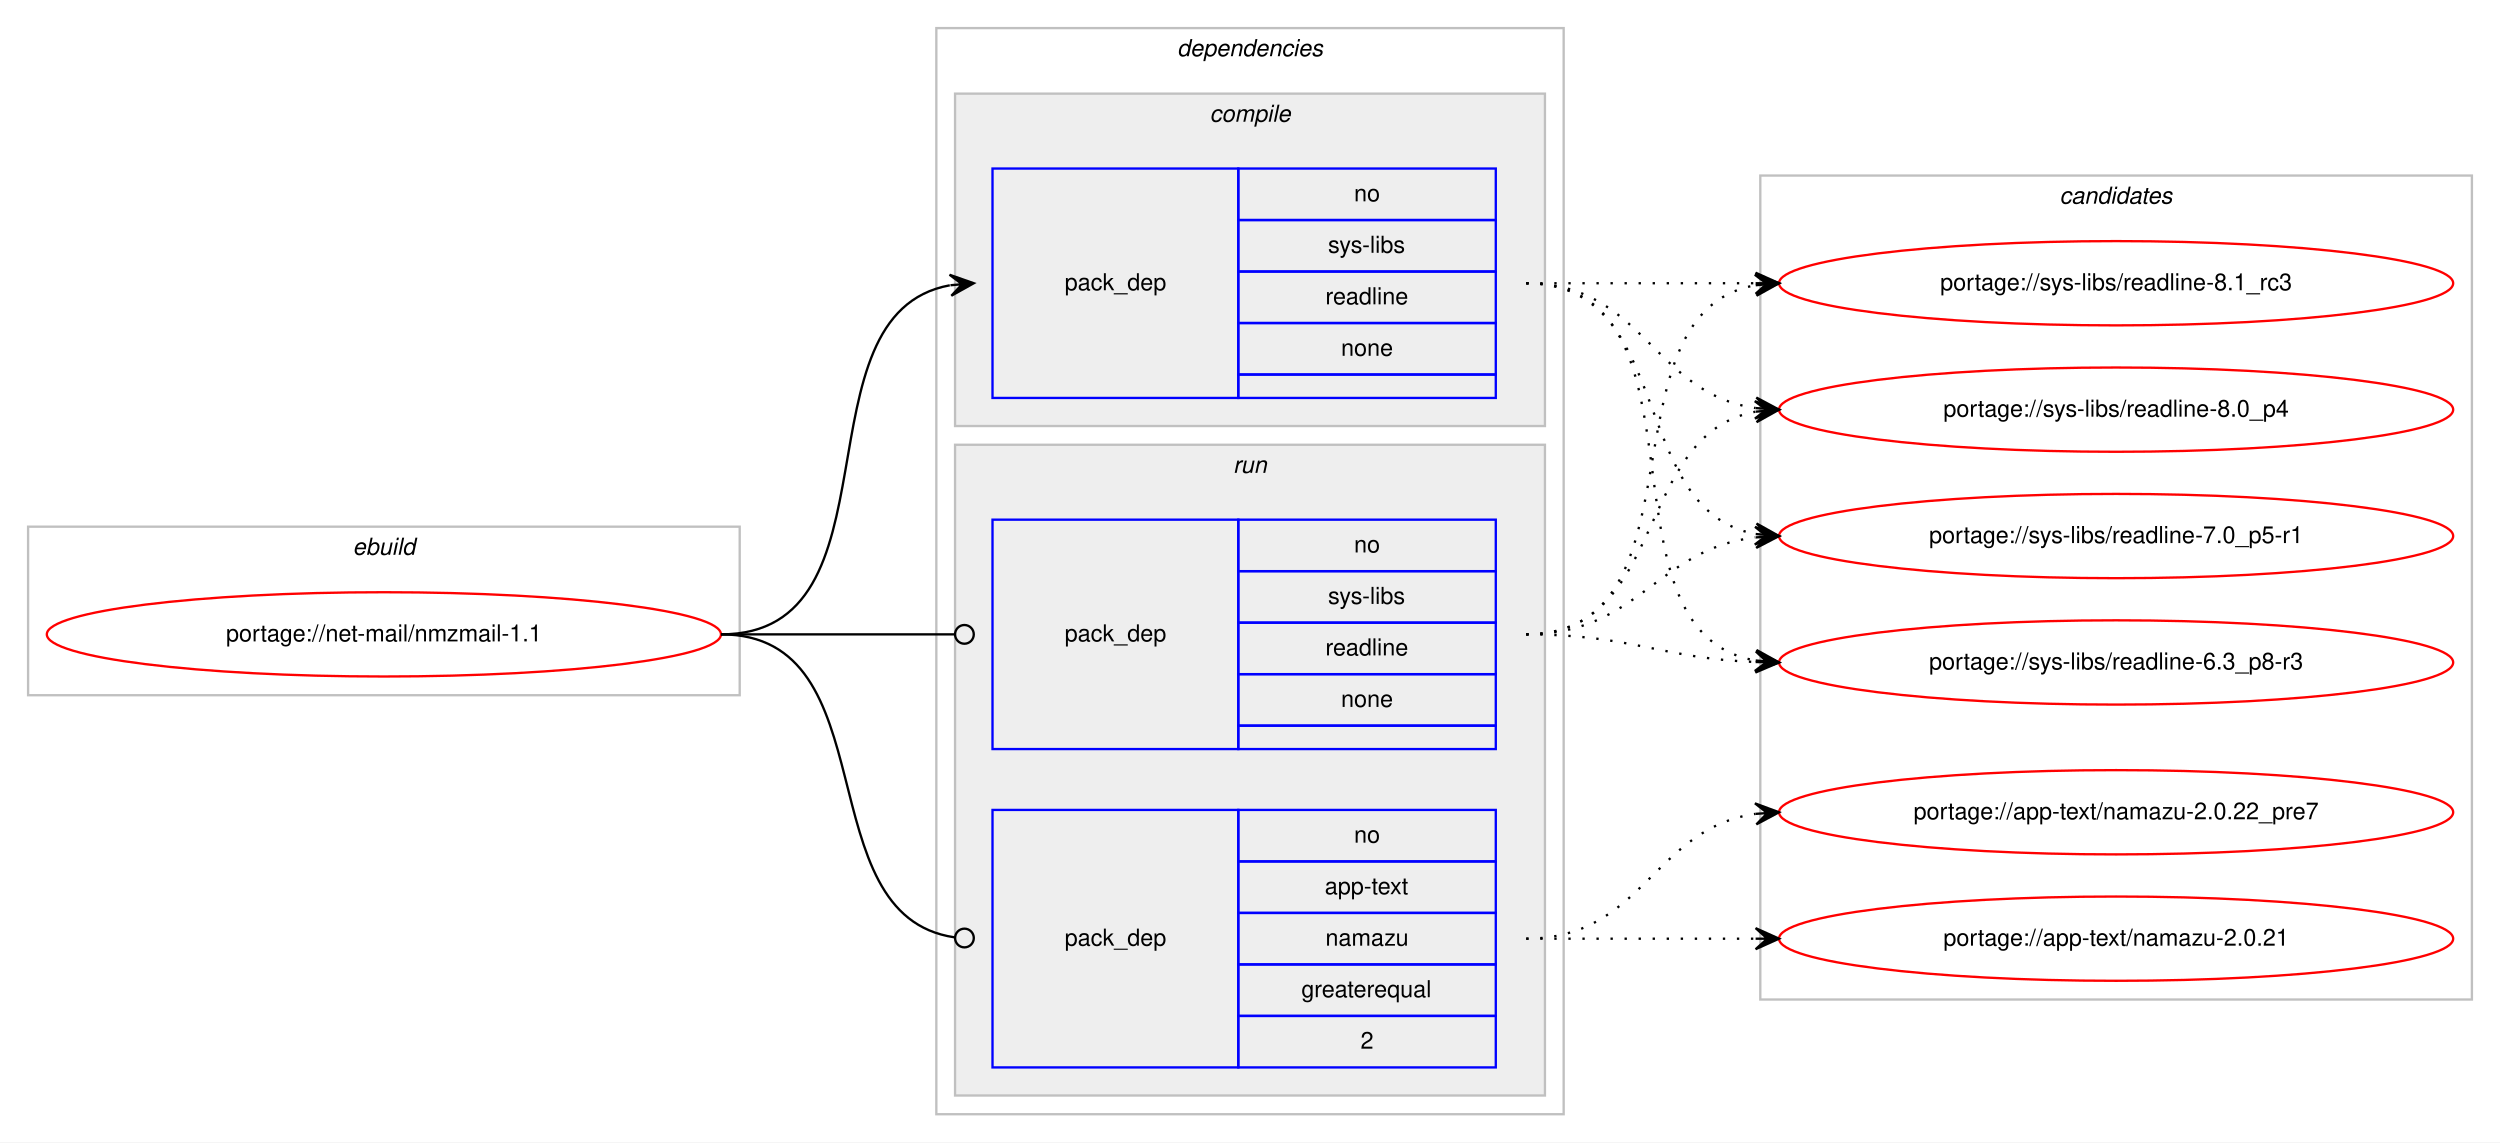
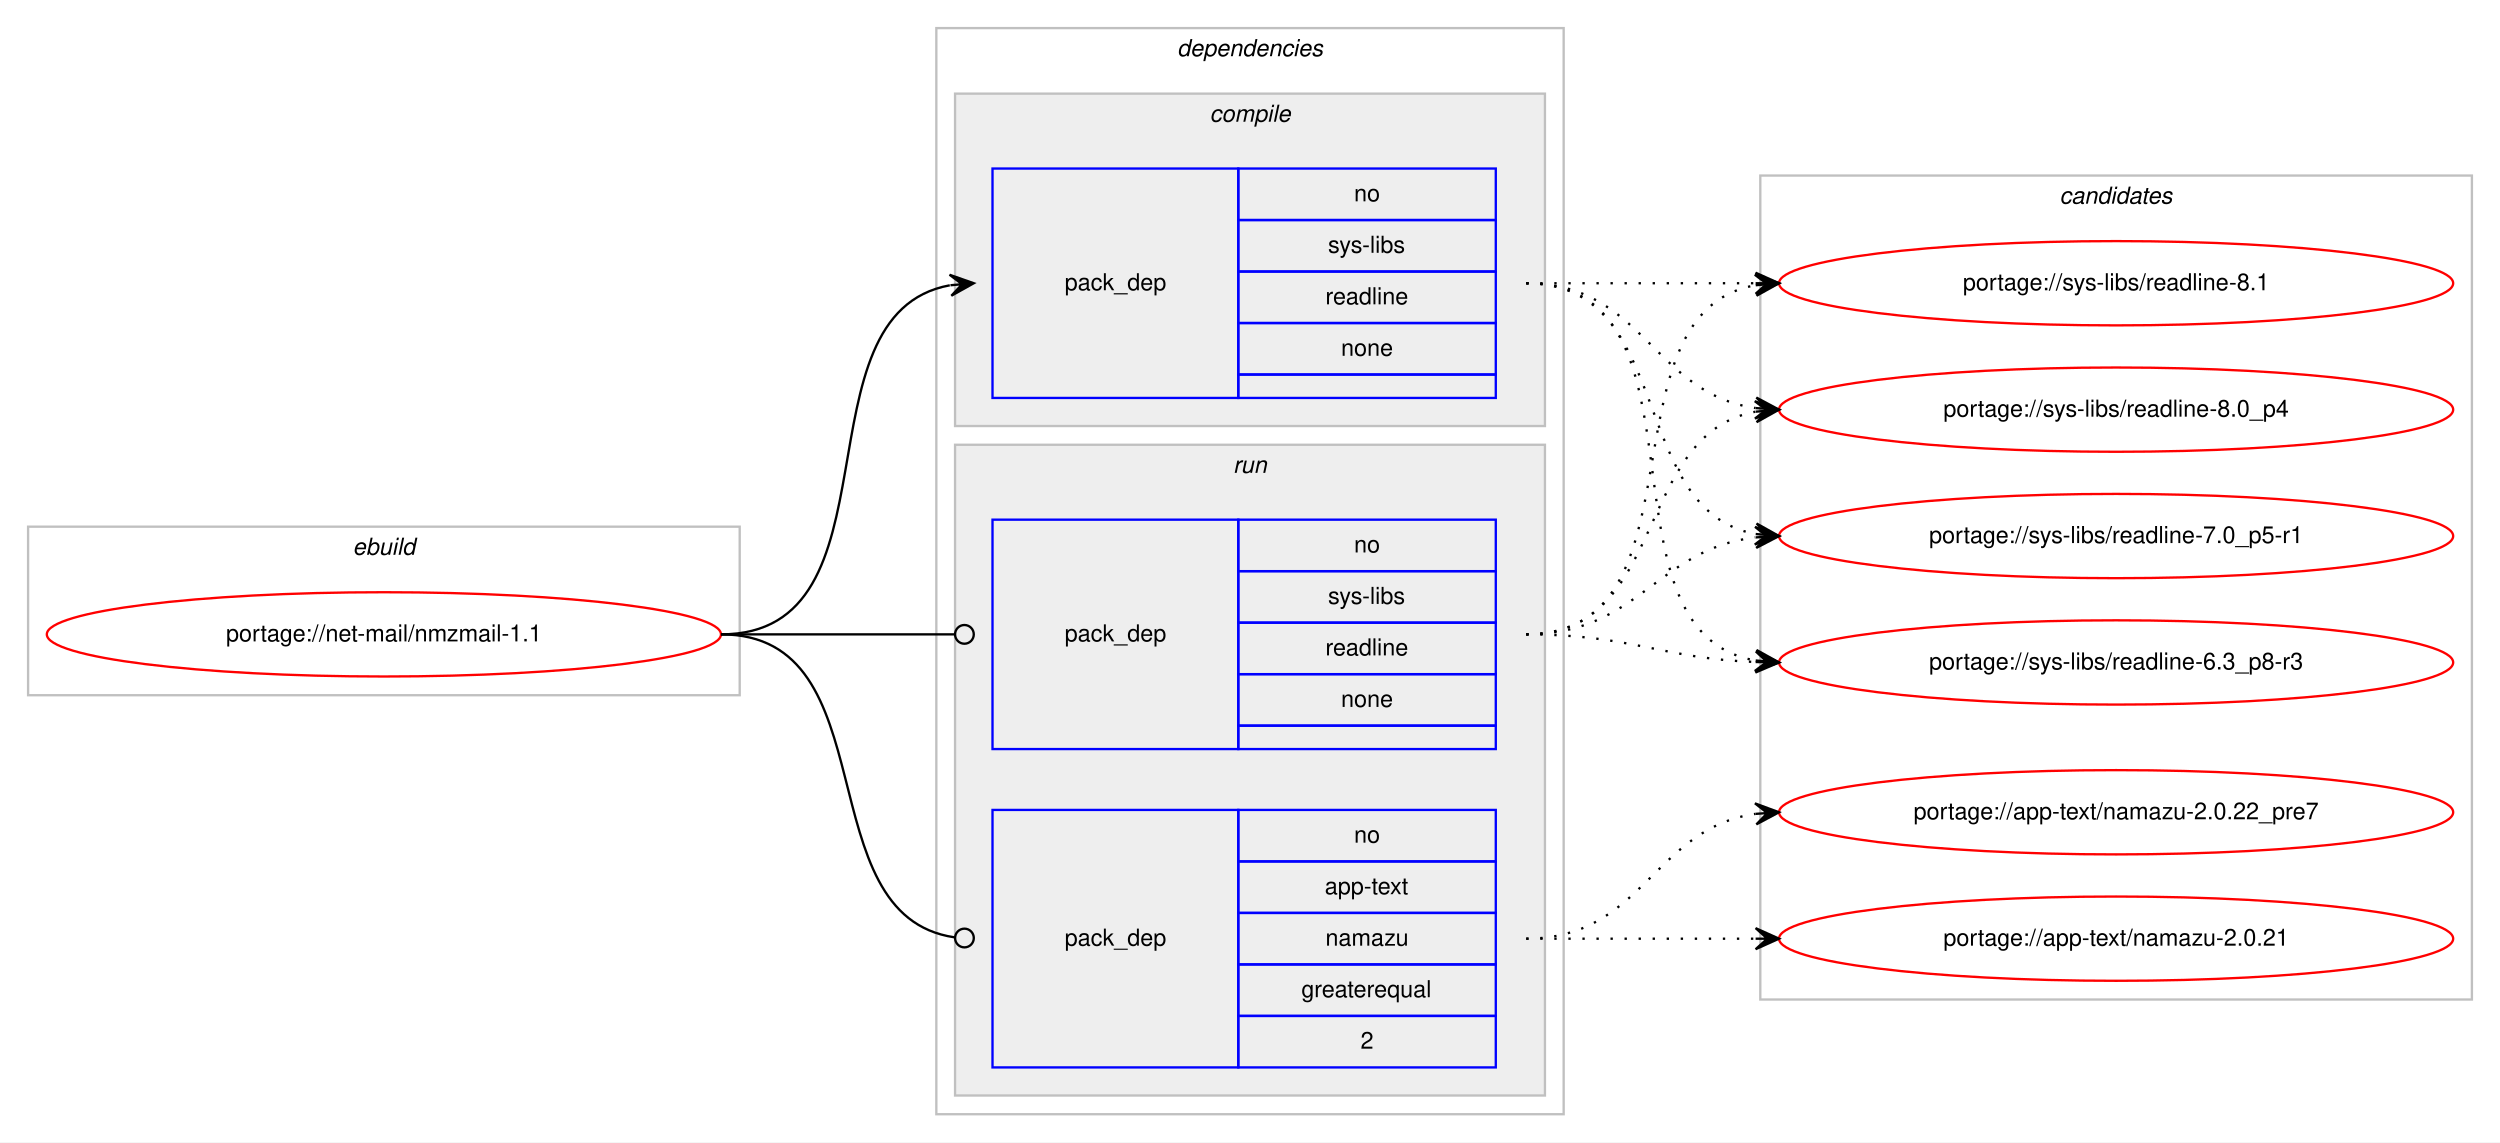
<svg xmlns="http://www.w3.org/2000/svg" xmlns:xlink="http://www.w3.org/1999/xlink" width="1068pt" height="488pt" viewBox="0.00 0.00 1068.00 488.00">
  <g id="graph0" class="graph" transform="scale(1 1) rotate(0) translate(4 484)">
    <polygon fill="#ffffff" stroke="transparent" points="-4,4 -4,-484 1064,-484 1064,4 -4,4" />
    <g id="clust1" class="cluster">
      <polygon fill="none" stroke="#c0c0c0" points="8,-187 8,-259 312,-259 312,-187 8,-187" />
      <text text-anchor="start" x="146.663" y="-247" font-family="Helvetica,sans-Serif" font-style="italic" font-size="10.00" fill="#000000">ebuild</text>
    </g>
    <g id="clust2" class="cluster">
      <polygon fill="none" stroke="#c0c0c0" points="396,-8 396,-472 664,-472 664,-8 396,-8" />
      <text text-anchor="start" x="498.875" y="-460" font-family="Helvetica,sans-Serif" font-style="italic" font-size="10.00" fill="#000000">dependencies</text>
    </g>
    <g id="clust3" class="cluster">
      <polygon fill="#eeeeee" stroke="#c0c0c0" points="404,-302 404,-444 656,-444 656,-302 404,-302" />
      <text text-anchor="start" x="512.778" y="-432" font-family="Helvetica,sans-Serif" font-style="italic" font-size="10.00" fill="#000000">compile</text>
    </g>
    <g id="clust6" class="cluster">
      <polygon fill="#eeeeee" stroke="#c0c0c0" points="404,-16 404,-294 656,-294 656,-16 404,-16" />
      <text text-anchor="start" x="522.777" y="-282" font-family="Helvetica,sans-Serif" font-style="italic" font-size="10.00" fill="#000000">run</text>
    </g>
    <g id="clust9" class="cluster">
      <polygon fill="none" stroke="#c0c0c0" points="748,-57 748,-409 1052,-409 1052,-57 748,-57" />
      <text text-anchor="start" x="875.824" y="-397" font-family="Helvetica,sans-Serif" font-style="italic" font-size="10.00" fill="#000000">candidates</text>
    </g>
    <g id="node1" class="node">
      <g id="a_node1">
        <a xlink:href="../net-mail/nmzmail-1.1.svg" xlink:title="portage://net-mail/nmzmail-1.1">
          <ellipse fill="none" stroke="#ff0000" cx="160" cy="-213" rx="144" ry="18" />
          <text text-anchor="middle" x="160" y="-210" font-family="Helvetica,sans-Serif" font-size="10.00" fill="#000000">portage://net-mail/nmzmail-1.1</text>
        </a>
      </g>
    </g>
    <g id="node2" class="node">
      <polygon fill="none" stroke="#0000ff" points="420,-314 420,-412 525,-412 525,-314 420,-314" />
      <text text-anchor="start" x="450.823" y="-360" font-family="Helvetica,sans-Serif" font-size="10.00" fill="#000000">pack_dep</text>
      <polygon fill="none" stroke="#0000ff" points="525,-390 525,-412 635,-412 635,-390 525,-390" />
      <text text-anchor="start" x="574.441" y="-398" font-family="Helvetica,sans-Serif" font-size="10.00" fill="#000000">no</text>
      <polygon fill="none" stroke="#0000ff" points="525,-368 525,-390 635,-390 635,-368 525,-368" />
      <text text-anchor="start" x="563.337" y="-376" font-family="Helvetica,sans-Serif" font-size="10.00" fill="#000000">sys-libs</text>
      <polygon fill="none" stroke="#0000ff" points="525,-346 525,-368 635,-368 635,-346 525,-346" />
      <text text-anchor="start" x="562.219" y="-354" font-family="Helvetica,sans-Serif" font-size="10.00" fill="#000000">readline</text>
      <polygon fill="none" stroke="#0000ff" points="525,-324 525,-346 635,-346 635,-324 525,-324" />
      <text text-anchor="start" x="568.882" y="-332" font-family="Helvetica,sans-Serif" font-size="10.00" fill="#000000">none</text>
      <polygon fill="none" stroke="#0000ff" points="525,-314 525,-324 635,-324 635,-314 525,-314" />
    </g>
    <g id="edge1" class="edge">
      <path fill="none" stroke="#000000" d="M304,-213C382.459,-213 334.63,-349.826 401.742,-362.119" />
      <polygon fill="#000000" stroke="#000000" points="412,-363 401.652,-366.628 407.018,-362.572 402.037,-362.144 402.037,-362.144 402.037,-362.144 407.018,-362.572 402.422,-357.661 412,-363 412,-363" />
    </g>
    <g id="node3" class="node">
      <polygon fill="none" stroke="#0000ff" points="420,-28 420,-138 525,-138 525,-28 420,-28" />
      <text text-anchor="start" x="450.823" y="-80" font-family="Helvetica,sans-Serif" font-size="10.00" fill="#000000">pack_dep</text>
      <polygon fill="none" stroke="#0000ff" points="525,-116 525,-138 635,-138 635,-116 525,-116" />
      <text text-anchor="start" x="574.441" y="-124" font-family="Helvetica,sans-Serif" font-size="10.00" fill="#000000">no</text>
      <polygon fill="none" stroke="#0000ff" points="525,-94 525,-116 635,-116 635,-94 525,-94" />
      <text text-anchor="start" x="561.938" y="-102" font-family="Helvetica,sans-Serif" font-size="10.00" fill="#000000">app-text</text>
      <polygon fill="none" stroke="#0000ff" points="525,-72 525,-94 635,-94 635,-72 525,-72" />
      <text text-anchor="start" x="562.217" y="-80" font-family="Helvetica,sans-Serif" font-size="10.00" fill="#000000">namazu</text>
      <polygon fill="none" stroke="#0000ff" points="525,-50 525,-72 635,-72 635,-50 525,-50" />
      <text text-anchor="start" x="551.936" y="-58" font-family="Helvetica,sans-Serif" font-size="10.00" fill="#000000">greaterequal</text>
      <polygon fill="none" stroke="#0000ff" points="525,-28 525,-50 635,-50 635,-28 525,-28" />
      <text text-anchor="start" x="577.221" y="-36" font-family="Helvetica,sans-Serif" font-size="10.00" fill="#000000">2</text>
    </g>
    <g id="edge2" class="edge">
      <path fill="none" stroke="#000000" d="M304,-213C376.181,-213 340.005,-92.958 403.721,-83.58" />
      <ellipse fill="none" stroke="#000000" cx="408.01" cy="-83.279" rx="4" ry="4" />
    </g>
    <g id="node4" class="node">
      <polygon fill="none" stroke="#0000ff" points="420,-164 420,-262 525,-262 525,-164 420,-164" />
      <text text-anchor="start" x="450.823" y="-210" font-family="Helvetica,sans-Serif" font-size="10.00" fill="#000000">pack_dep</text>
      <polygon fill="none" stroke="#0000ff" points="525,-240 525,-262 635,-262 635,-240 525,-240" />
      <text text-anchor="start" x="574.441" y="-248" font-family="Helvetica,sans-Serif" font-size="10.00" fill="#000000">no</text>
      <polygon fill="none" stroke="#0000ff" points="525,-218 525,-240 635,-240 635,-218 525,-218" />
      <text text-anchor="start" x="563.337" y="-226" font-family="Helvetica,sans-Serif" font-size="10.00" fill="#000000">sys-libs</text>
      <polygon fill="none" stroke="#0000ff" points="525,-196 525,-218 635,-218 635,-196 525,-196" />
      <text text-anchor="start" x="562.219" y="-204" font-family="Helvetica,sans-Serif" font-size="10.00" fill="#000000">readline</text>
      <polygon fill="none" stroke="#0000ff" points="525,-174 525,-196 635,-196 635,-174 525,-174" />
      <text text-anchor="start" x="568.882" y="-182" font-family="Helvetica,sans-Serif" font-size="10.00" fill="#000000">none</text>
      <polygon fill="none" stroke="#0000ff" points="525,-164 525,-174 635,-174 635,-164 525,-164" />
    </g>
    <g id="edge3" class="edge">
      <path fill="none" stroke="#000000" d="M304,-213C349.188,-213 362.47,-213 403.919,-213" />
      <ellipse fill="none" stroke="#000000" cx="408" cy="-213" rx="4" ry="4" />
    </g>
    <g id="node5" class="node">
      <g id="a_node5">
-         <a xlink:href="../sys-libs/readline-8.1_rc3.svg" xlink:title="portage://sys-libs/readline-8.1_rc3">
+         <a xlink:href="../sys-libs/readline-8.1.svg" xlink:title="portage://sys-libs/readline-8.1">
          <ellipse fill="none" stroke="#ff0000" cx="900" cy="-363" rx="144" ry="18" />
-           <text text-anchor="middle" x="900" y="-360" font-family="Helvetica,sans-Serif" font-size="10.00" fill="#000000">portage://sys-libs/readline-8.1_rc3</text>
+           <text text-anchor="middle" x="900" y="-360" font-family="Helvetica,sans-Serif" font-size="10.00" fill="#000000">portage://sys-libs/readline-8.1</text>
        </a>
      </g>
    </g>
    <g id="edge4" class="edge">
      <path fill="none" stroke="#000000" stroke-dasharray="1,5" d="M648,-363C692.438,-363 706.02,-363 745.878,-363" />
      <polygon fill="#000000" stroke="#000000" points="756,-363 746,-367.5 751,-363 746,-363 746,-363 746,-363 751,-363 746,-358.5 756,-363 756,-363" />
    </g>
    <g id="node6" class="node">
      <g id="a_node6">
        <a xlink:href="../sys-libs/readline-8.0_p4.svg" xlink:title="portage://sys-libs/readline-8.0_p4">
          <ellipse fill="none" stroke="#ff0000" cx="900" cy="-309" rx="144" ry="18" />
          <text text-anchor="middle" x="900" y="-306" font-family="Helvetica,sans-Serif" font-size="10.00" fill="#000000">portage://sys-libs/readline-8.0_p4</text>
        </a>
      </g>
    </g>
    <g id="edge5" class="edge">
      <path fill="none" stroke="#000000" stroke-dasharray="1,5" d="M648,-363C698.102,-363 702.012,-315.934 745.979,-309.683" />
      <polygon fill="#000000" stroke="#000000" points="756,-309 746.329,-314.169 751.012,-309.34 746.023,-309.68 746.023,-309.68 746.023,-309.68 751.012,-309.34 745.717,-305.19 756,-309 756,-309" />
    </g>
    <g id="node7" class="node">
      <g id="a_node7">
        <a xlink:href="../sys-libs/readline-7.0_p5-r1.svg" xlink:title="portage://sys-libs/readline-7.0_p5-r1">
          <ellipse fill="none" stroke="#ff0000" cx="900" cy="-255" rx="144" ry="18" />
          <text text-anchor="middle" x="900" y="-252" font-family="Helvetica,sans-Serif" font-size="10.00" fill="#000000">portage://sys-libs/readline-7.0_p5-r1</text>
        </a>
      </g>
    </g>
    <g id="edge6" class="edge">
      <path fill="none" stroke="#000000" stroke-dasharray="1,5" d="M648,-363C712.303,-363 690.78,-266.09 746.031,-255.869" />
      <polygon fill="#000000" stroke="#000000" points="756,-255 746.429,-260.352 751.019,-255.434 746.038,-255.869 746.038,-255.869 746.038,-255.869 751.019,-255.434 745.647,-251.386 756,-255 756,-255" />
    </g>
    <g id="node8" class="node">
      <g id="a_node8">
        <a xlink:href="../sys-libs/readline-6.3_p8-r3.svg" xlink:title="portage://sys-libs/readline-6.3_p8-r3">
          <ellipse fill="none" stroke="#ff0000" cx="900" cy="-201" rx="144" ry="18" />
          <text text-anchor="middle" x="900" y="-198" font-family="Helvetica,sans-Serif" font-size="10.00" fill="#000000">portage://sys-libs/readline-6.3_p8-r3</text>
        </a>
      </g>
    </g>
    <g id="edge7" class="edge">
      <path fill="none" stroke="#000000" stroke-dasharray="1,5" d="M648,-363C730.815,-363 674.779,-214.623 745.661,-201.872" />
      <polygon fill="#000000" stroke="#000000" points="756,-201 746.413,-206.324 751.018,-201.42 746.035,-201.84 746.035,-201.84 746.035,-201.84 751.018,-201.42 745.657,-197.356 756,-201 756,-201" />
    </g>
    <g id="node9" class="node">
      <g id="a_node9">
        <a xlink:href="../app-text/namazu-2.0.22_pre7.svg" xlink:title="portage://app-text/namazu-2.0.22_pre7">
          <ellipse fill="none" stroke="#ff0000" cx="900" cy="-137" rx="144" ry="18" />
          <text text-anchor="middle" x="900" y="-134" font-family="Helvetica,sans-Serif" font-size="10.00" fill="#000000">portage://app-text/namazu-2.0.22_pre7</text>
        </a>
      </g>
    </g>
    <g id="edge8" class="edge">
      <path fill="none" stroke="#000000" stroke-dasharray="1,5" d="M648,-83C698.102,-83 702.012,-130.066 745.979,-136.317" />
      <polygon fill="#000000" stroke="#000000" points="756,-137 745.717,-140.81 751.012,-136.66 746.023,-136.32 746.023,-136.32 746.023,-136.32 751.012,-136.66 746.329,-131.831 756,-137 756,-137" />
    </g>
    <g id="node10" class="node">
      <g id="a_node10">
        <a xlink:href="../app-text/namazu-2.0.21.svg" xlink:title="portage://app-text/namazu-2.0.21">
          <ellipse fill="none" stroke="#ff0000" cx="900" cy="-83" rx="144" ry="18" />
          <text text-anchor="middle" x="900" y="-80" font-family="Helvetica,sans-Serif" font-size="10.00" fill="#000000">portage://app-text/namazu-2.0.21</text>
        </a>
      </g>
    </g>
    <g id="edge9" class="edge">
      <path fill="none" stroke="#000000" stroke-dasharray="1,5" d="M648,-83C692.438,-83 706.02,-83 745.878,-83" />
      <polygon fill="#000000" stroke="#000000" points="756,-83 746,-87.5 751,-83 746,-83 746,-83 746,-83 751,-83 746,-78.5 756,-83 756,-83" />
    </g>
    <g id="edge10" class="edge">
      <path fill="none" stroke="#000000" stroke-dasharray="1,5" d="M648,-213C726.459,-213 678.63,-349.826 745.742,-362.119" />
      <polygon fill="#000000" stroke="#000000" points="756,-363 745.652,-366.628 751.018,-362.572 746.037,-362.144 746.037,-362.144 746.037,-362.144 751.018,-362.572 746.422,-357.661 756,-363 756,-363" />
    </g>
    <g id="edge11" class="edge">
      <path fill="none" stroke="#000000" stroke-dasharray="1,5" d="M648,-213C708.584,-213 693.822,-298.433 745.871,-308.111" />
      <polygon fill="#000000" stroke="#000000" points="756,-309 745.645,-312.608 751.019,-308.563 746.038,-308.125 746.038,-308.125 746.038,-308.125 751.019,-308.563 746.432,-303.643 756,-309 756,-309" />
    </g>
    <g id="edge12" class="edge">
      <path fill="none" stroke="#000000" stroke-dasharray="1,5" d="M648,-213C695.881,-213 703.566,-249.301 745.794,-254.406" />
      <polygon fill="#000000" stroke="#000000" points="756,-255 745.755,-258.912 751.008,-254.71 746.017,-254.419 746.017,-254.419 746.017,-254.419 751.008,-254.71 746.278,-249.927 756,-255 756,-255" />
    </g>
    <g id="edge13" class="edge">
      <path fill="none" stroke="#000000" stroke-dasharray="1,5" d="M648,-213C692.711,-213 705.808,-202.715 745.826,-201.189" />
      <polygon fill="#000000" stroke="#000000" points="756,-201 746.085,-205.685 751.001,-201.093 746.002,-201.185 746.002,-201.185 746.002,-201.185 751.001,-201.093 745.918,-196.686 756,-201 756,-201" />
    </g>
  </g>
</svg>
